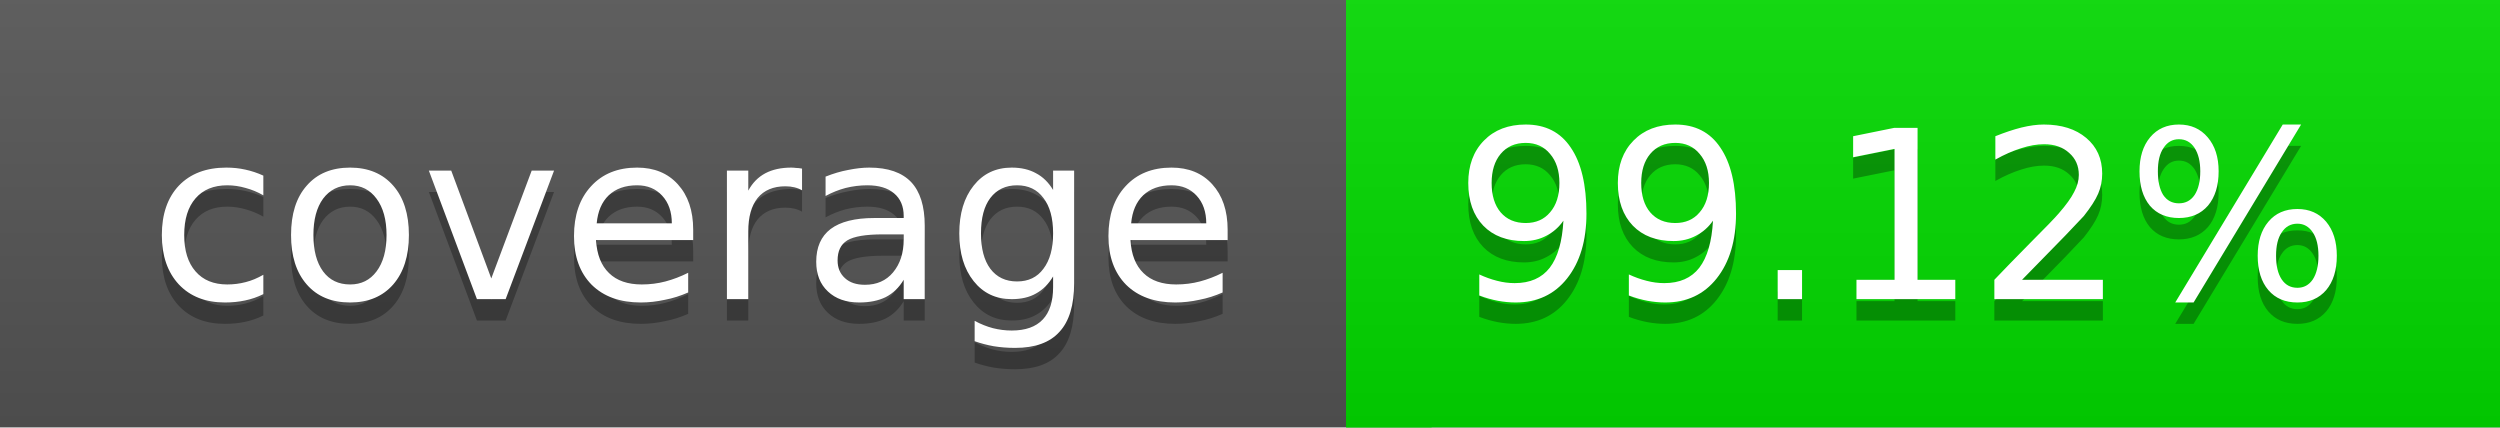
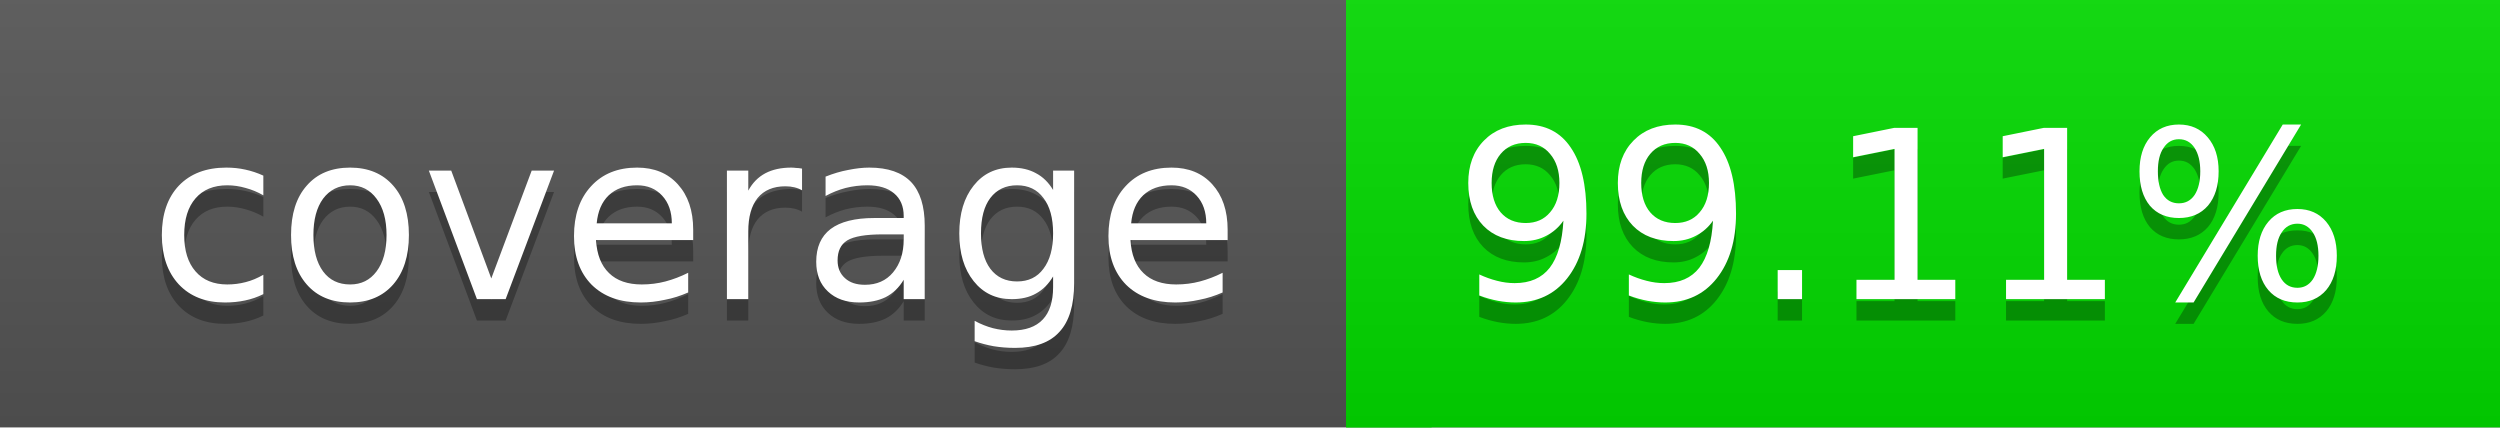
<svg xmlns="http://www.w3.org/2000/svg" width="117" height="20">
  <linearGradient id="a" x2="0" y2="100%">
    <stop offset="0" stop-color="#bbb" stop-opacity=".1" />
    <stop offset="1" stop-opacity=".1" />
  </linearGradient>
  <rect rx="0" width="117" height="20" fill="#555" />
  <rect rx="0" x="63" width="54" height="20" fill="#02db00" />
  <path fill="#02db00" d="M63 0h4v20h-4z" />
  <rect rx="0" width="117" height="20" fill="url(#a)" />
  <g fill="#fff" text-anchor="middle" font-family="DejaVu Sans,Verdana,Geneva,sans-serif" font-size="11">
    <text x="32.5" y="15" fill="#010101" fill-opacity=".3">coverage</text>
    <text x="32.5" y="14">coverage</text>
-     <text x="89" y="15" fill="#010101" fill-opacity=".3">99.12%</text>
-     <text x="89" y="14">99.12%</text>
+     <text x="89" y="15" fill="#010101" fill-opacity=".3">99.11%</text>
+     <text x="89" y="14">99.11%</text>
  </g>
</svg>
